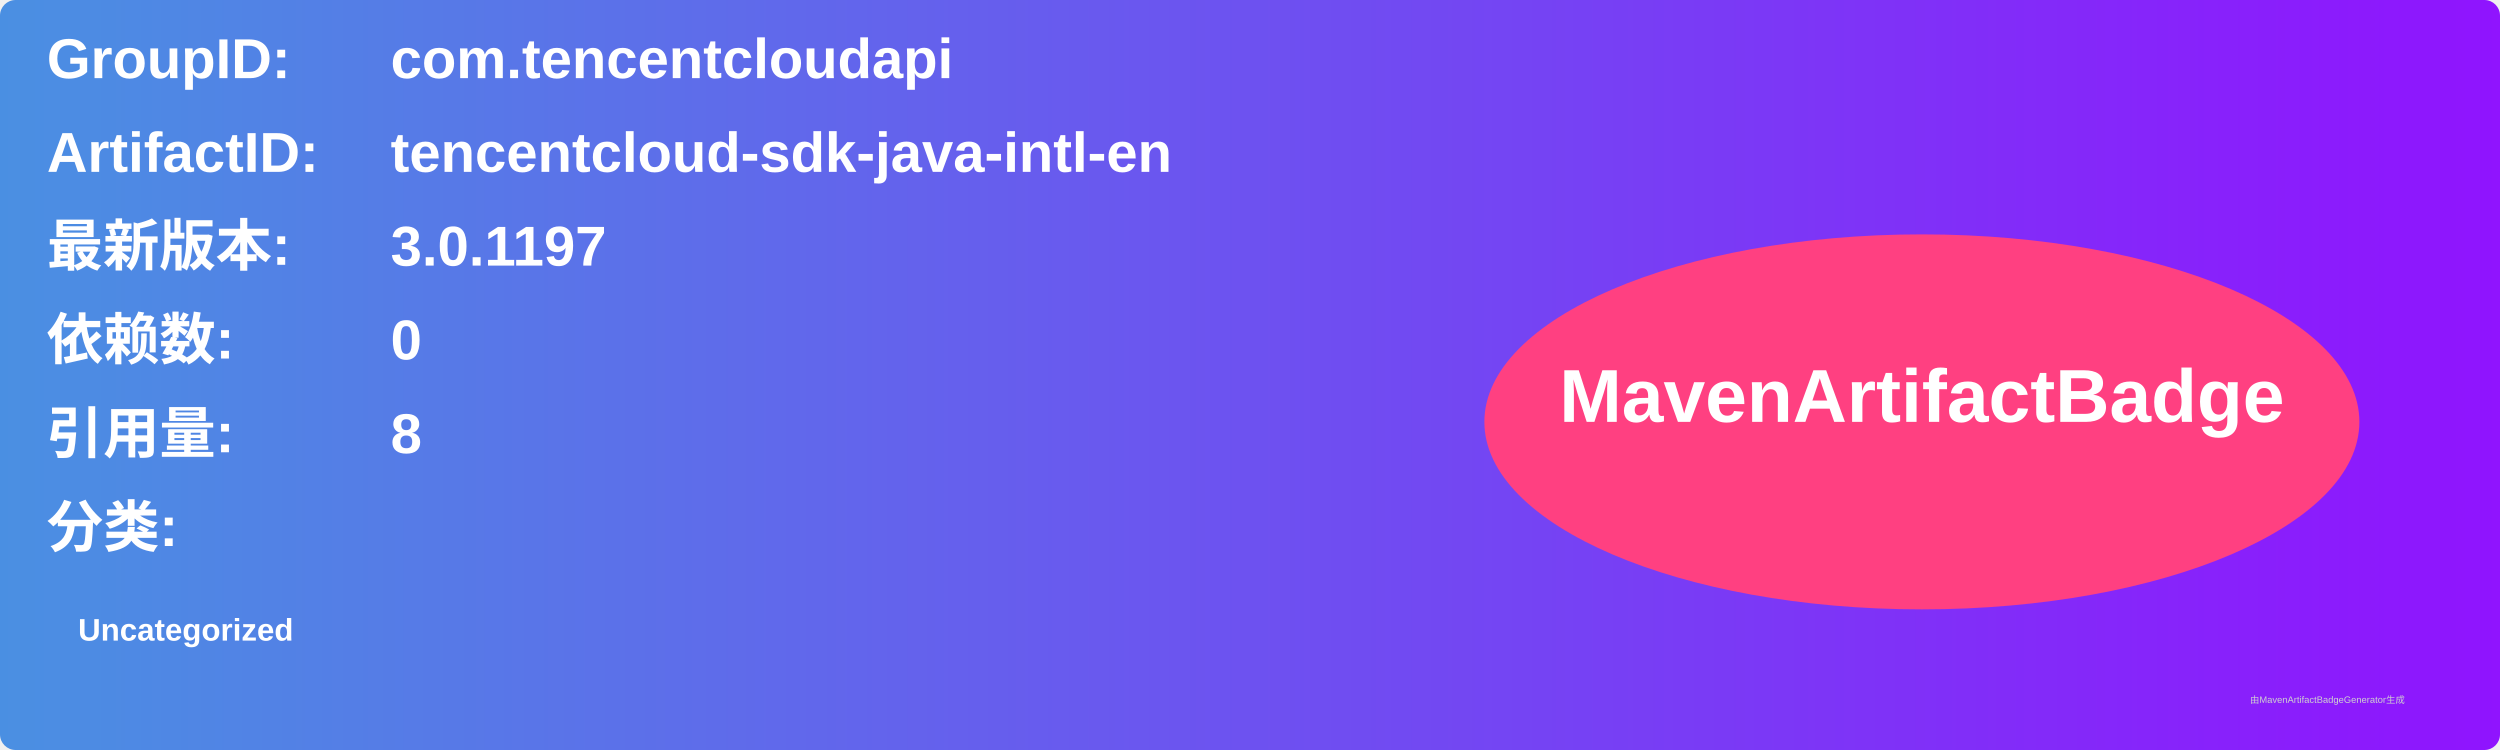
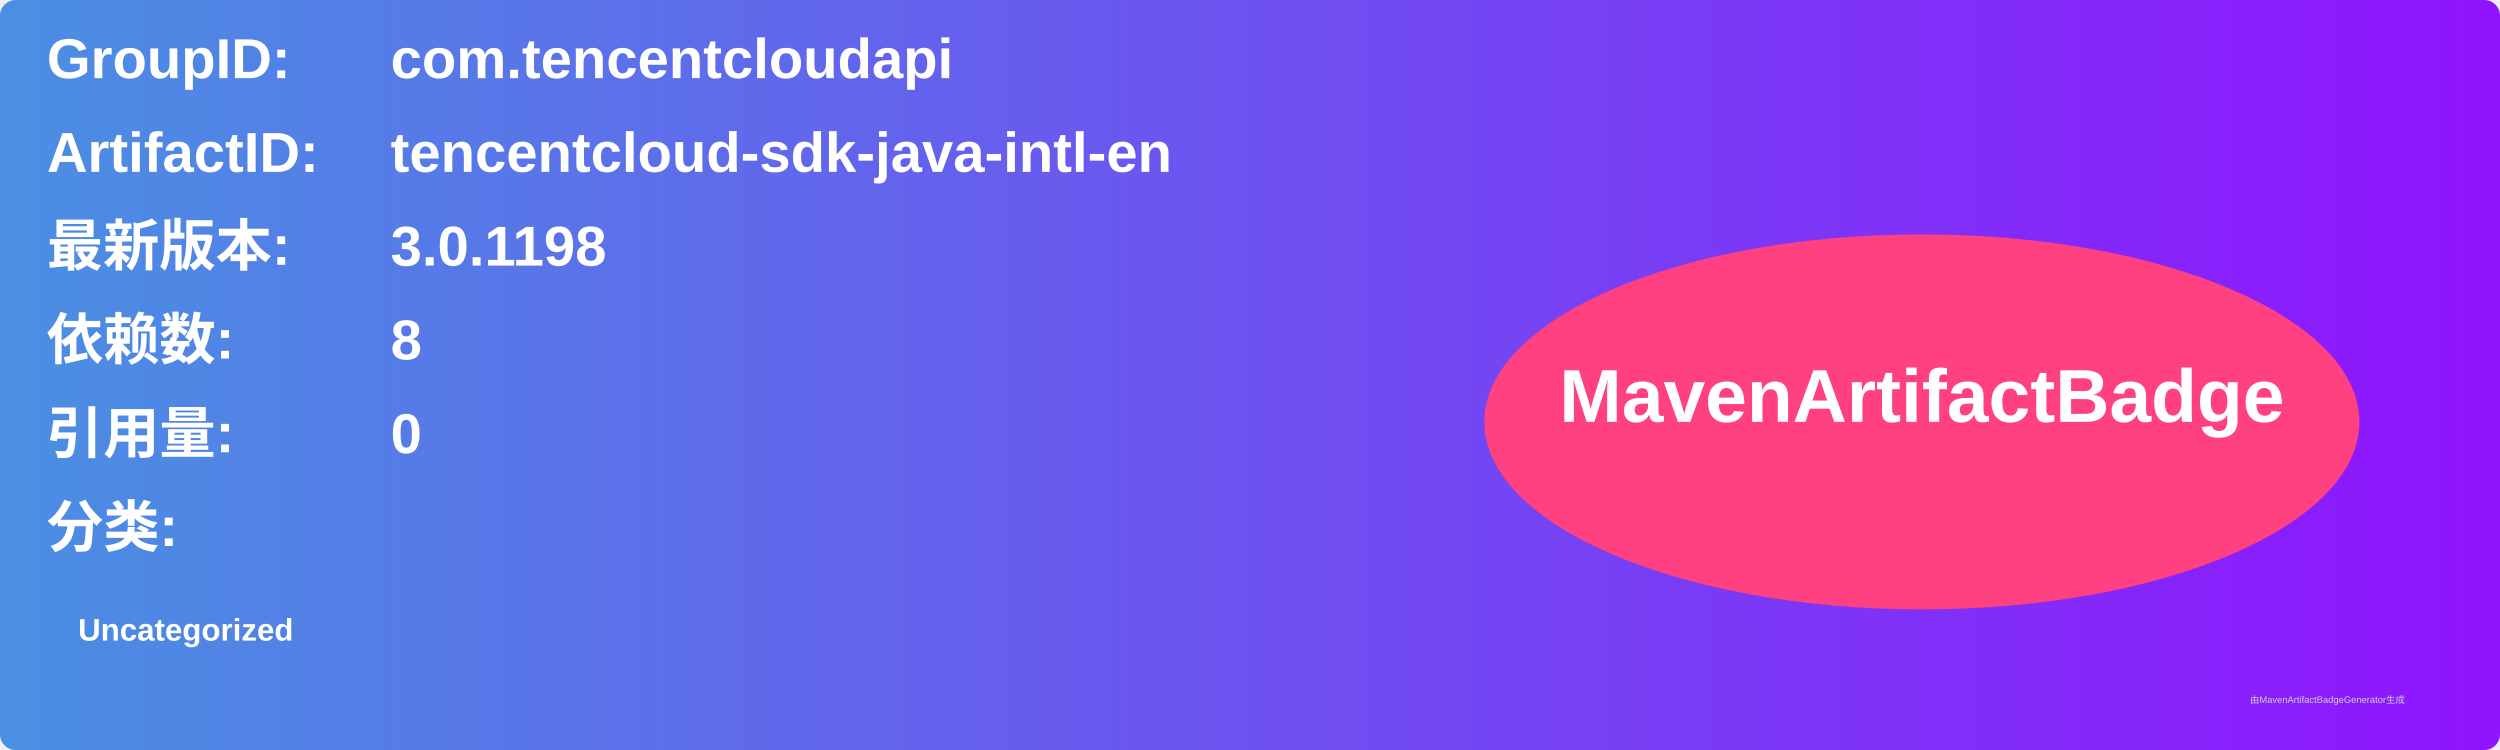
<svg xmlns="http://www.w3.org/2000/svg" width="800" height="240" viewBox="0 0 800 240">
  <linearGradient id="grad" x1="0%" y1="0%" x2="100%" y2="0%">
    <stop offset="0%" stop-color="#4a90e2" />
    <stop offset="100%" stop-color="#9013fe" />
  </linearGradient>
  <rect width="100%" height="100%" rx="5" ry="5" fill="url(#grad)" />
  <g transform="translate(15, 15)">
    <text x="0" y="10" font-family="Arial" font-size="18" fill="white" font-weight="bold" width="260">GroupID:</text>
    <text x="110" y="10" font-family="Arial" font-size="18" fill="white" font-weight="bold" width="460">com.tencentcloudapi</text>
    <text x="0" y="40" font-family="Arial" font-size="18" fill="white" font-weight="bold" width="260">ArtifactID:</text>
    <text x="110" y="40" font-family="Arial" font-size="18" fill="white" font-weight="bold" width="460">tencentcloud-sdk-java-intl-en</text>
    <text x="0" y="70" font-family="Arial" font-size="18" fill="white" font-weight="bold">最新版本:</text>
    <text x="110" y="70" font-family="Arial" font-size="18" fill="white" font-weight="bold">
-       <tspan font-weight="bold">3.0.1197</tspan>
+       <tspan font-weight="bold">3.0.1198</tspan>
    </text>
    <text x="0" y="100" font-family="Arial" font-size="18" fill="white" font-weight="bold">依赖数: </text>
    <text x="110" y="100" font-family="Arial" font-size="18" fill="white">
-       <tspan font-weight="bold">0</tspan>
+       <tspan font-weight="bold">8</tspan>
    </text>
    <text x="0" y="130" font-family="Arial" font-size="18" fill="white" font-weight="bold">引用量: </text>
    <text x="110" y="130" font-family="Arial" font-size="18" fill="white">
-       <tspan font-weight="bold">8</tspan>
+       <tspan font-weight="bold">0</tspan>
    </text>
    <text x="0" y="160" font-family="Arial" font-size="18" fill="white" font-weight="bold">分类:</text>
    <text x="10" y="190" font-family="Arial" font-size="10" fill="white">
      <tspan font-weight="bold">Uncategorized</tspan>
    </text>
    <ellipse cx="600" cy="120" rx="140" ry="60" fill="#ff4081" />
    <text x="600" y="120" text-anchor="middle" font-family="Arial" font-size="24" fill="white" font-weight="bold">MavenArtifactBadge</text>
  </g>
  <text x="720" y="225" font-family="Arial" font-size="3" fill="#d0d0d0">由MavenArtifactBadgeGenerator生成</text>
</svg>
